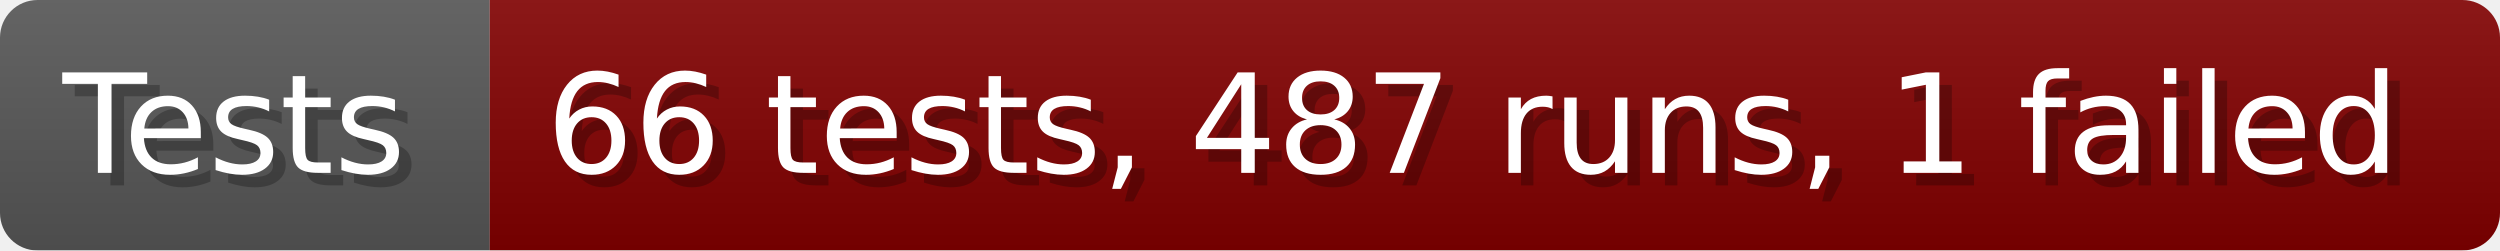
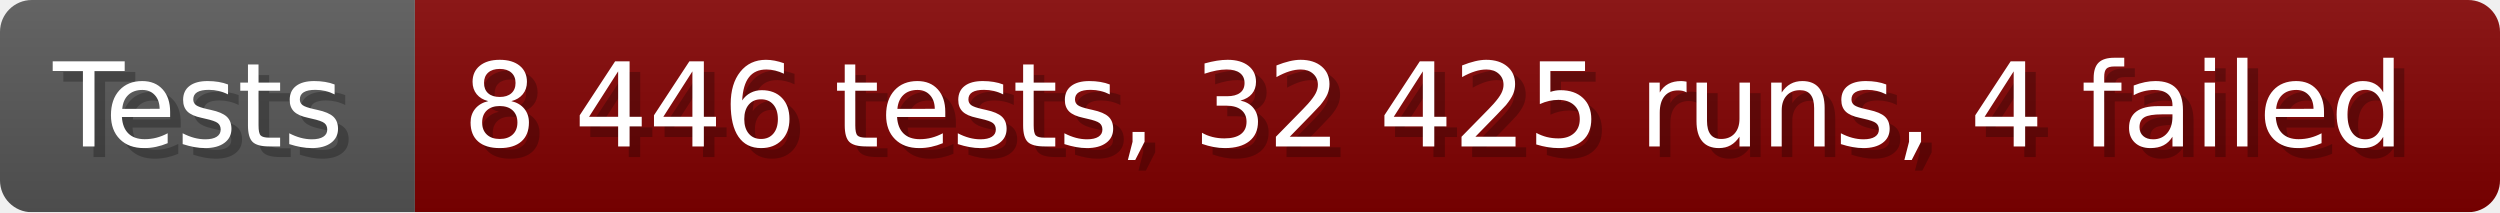
- <svg xmlns="http://www.w3.org/2000/svg" width="199.6" height="20" viewBox="0 0 1996 200" role="img" aria-label="Tests: 66 tests, 487 runs, 1 failed">
+ <svg xmlns="http://www.w3.org/2000/svg" width="235.6" height="20" viewBox="0 0 2356 200" role="img" aria-label="Tests: 8 446 tests, 32 425 runs, 4 failed">
  <linearGradient id="a" x2="0" y2="100%">
    <stop offset="0" stop-opacity=".1" stop-color="#EEE" />
    <stop offset="1" stop-opacity=".1" />
  </linearGradient>
  <mask id="m">
-     <rect width="1996" height="200" rx="30" fill="#FFF" />
+     <rect width="2356" height="200" rx="30" fill="#FFF" />
  </mask>
  <g mask="url(#m)">
    <rect width="391" height="200" fill="#555" />
-     <rect width="1605" height="200" fill="#800000" x="391" />
-     <rect width="1996" height="200" fill="url(#a)" />
+     <rect width="1965" height="200" fill="#800000" x="391" />
+     <rect width="2356" height="200" fill="url(#a)" />
  </g>
  <g aria-hidden="true" fill="#fff" text-anchor="start" font-family="Verdana,DejaVu Sans,sans-serif" font-size="110">
    <text x="60" y="148" textLength="291" fill="#000" opacity="0.25">Tests</text>
    <text x="50" y="138" textLength="291">Tests</text>
-     <text x="446" y="148" textLength="1505" fill="#000" opacity="0.25">66 tests, 487 runs, 1 failed</text>
-     <text x="436" y="138" textLength="1505">66 tests, 487 runs, 1 failed</text>
+     <text x="446" y="148" textLength="1865" fill="#000" opacity="0.25">8 446 tests, 32 425 runs, 4 failed</text>
+     <text x="436" y="138" textLength="1865">8 446 tests, 32 425 runs, 4 failed</text>
  </g>
</svg>
